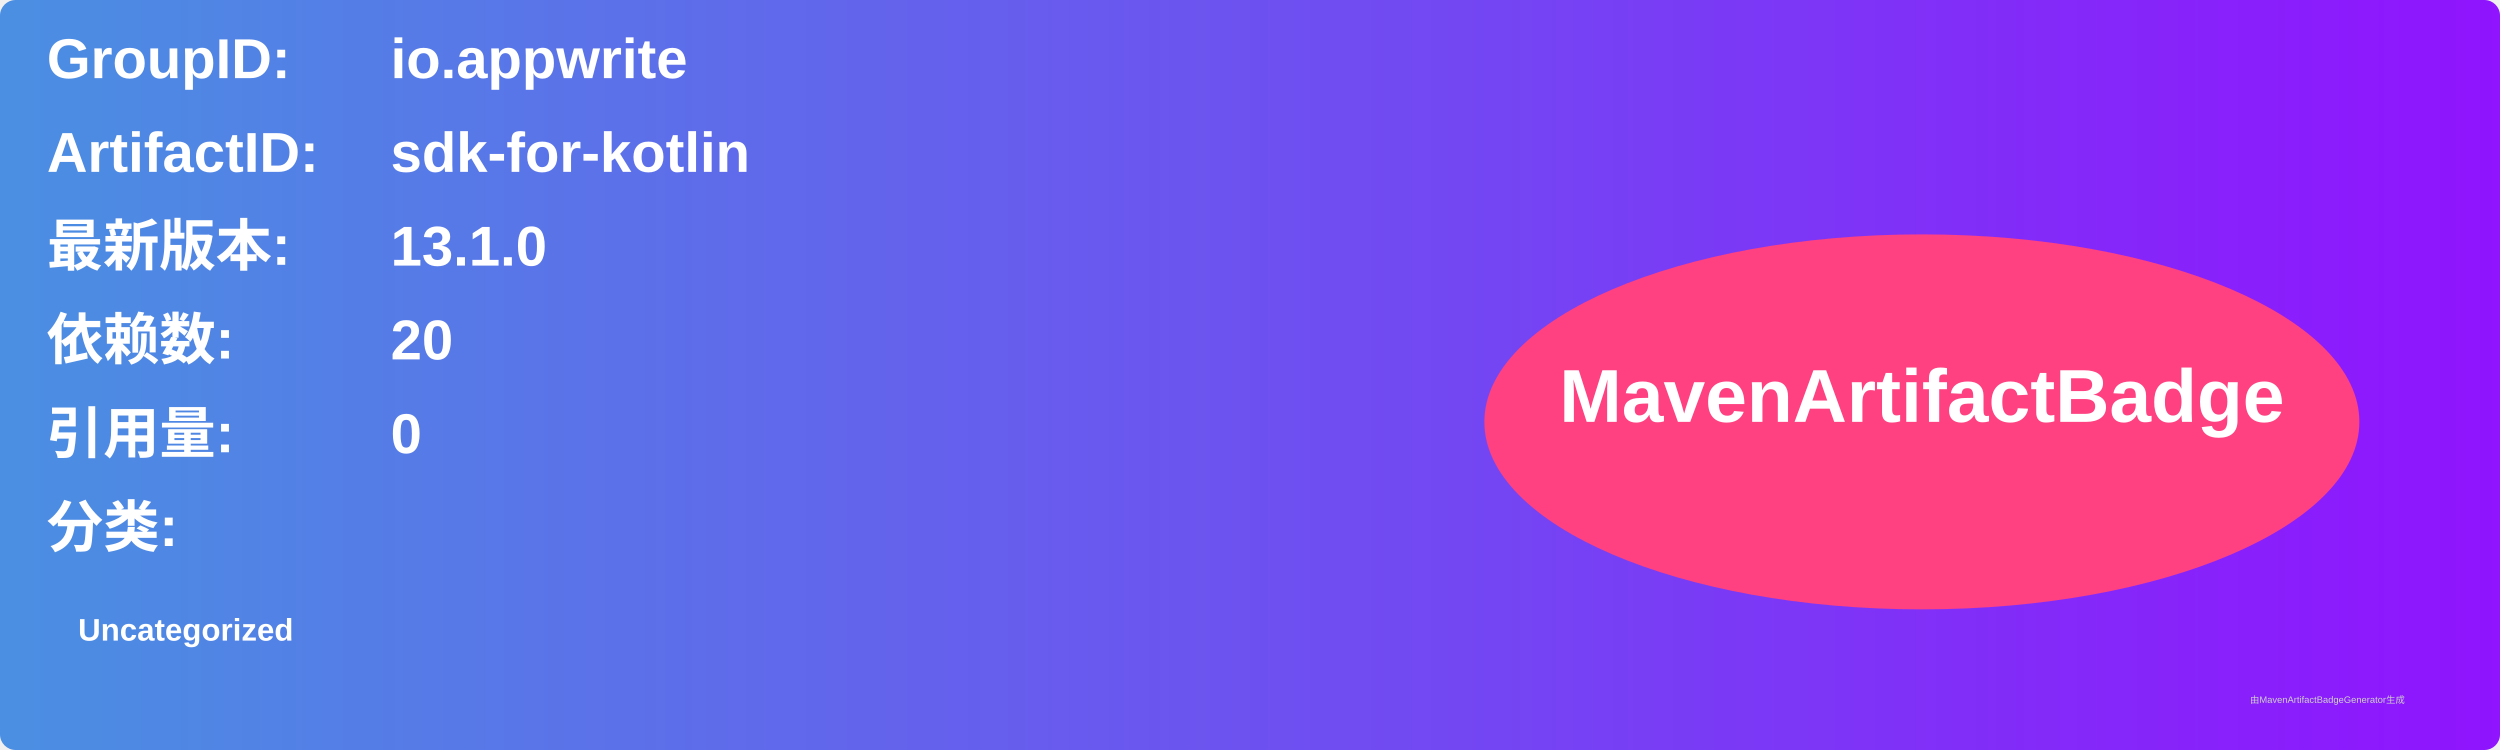
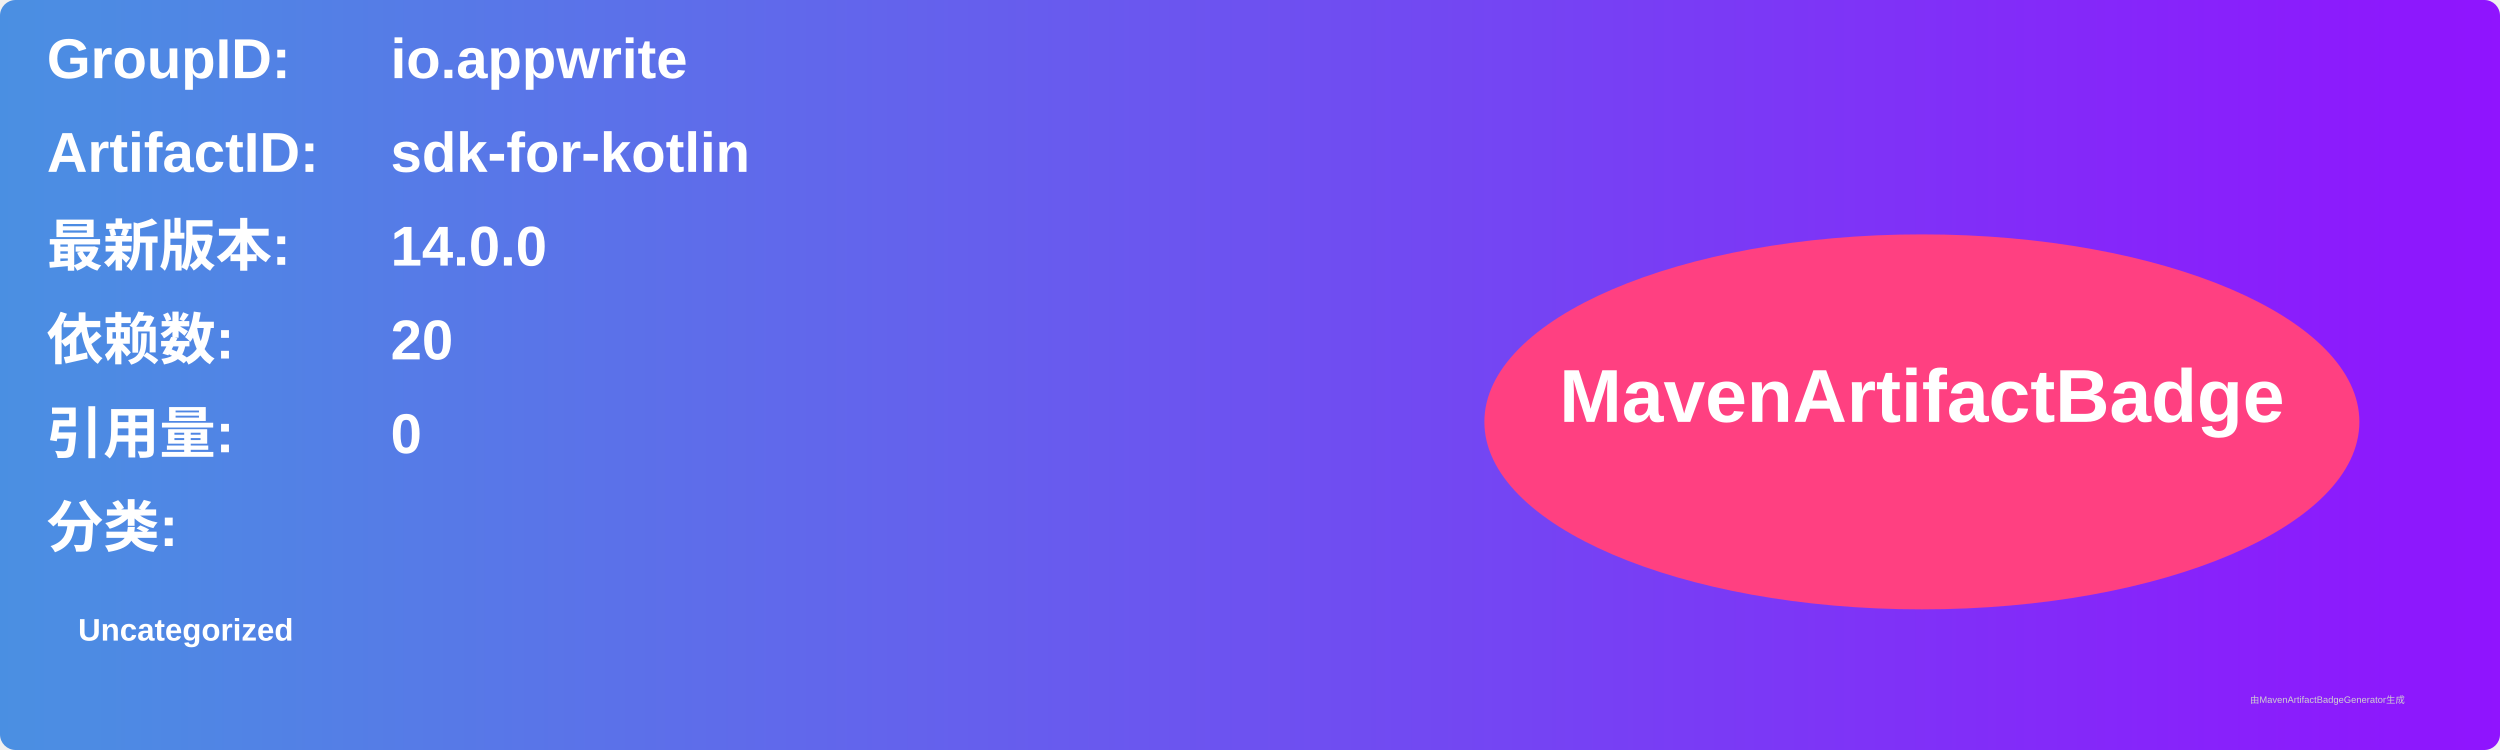
<svg xmlns="http://www.w3.org/2000/svg" width="800" height="240" viewBox="0 0 800 240">
  <linearGradient id="grad" x1="0%" y1="0%" x2="100%" y2="0%">
    <stop offset="0%" stop-color="#4a90e2" />
    <stop offset="100%" stop-color="#9013fe" />
  </linearGradient>
  <rect width="100%" height="100%" rx="5" ry="5" fill="url(#grad)" />
  <g transform="translate(15, 15)">
    <text x="0" y="10" font-family="Arial" font-size="18" fill="white" font-weight="bold" width="260">GroupID:</text>
    <text x="110" y="10" font-family="Arial" font-size="18" fill="white" font-weight="bold" width="460">io.appwrite</text>
    <text x="0" y="40" font-family="Arial" font-size="18" fill="white" font-weight="bold" width="260">ArtifactID:</text>
    <text x="110" y="40" font-family="Arial" font-size="18" fill="white" font-weight="bold" width="460">sdk-for-kotlin</text>
    <text x="0" y="70" font-family="Arial" font-size="18" fill="white" font-weight="bold">最新版本:</text>
    <text x="110" y="70" font-family="Arial" font-size="18" fill="white" font-weight="bold">
-       <tspan font-weight="bold">13.1.0</tspan>
+       <tspan font-weight="bold">14.0.0</tspan>
    </text>
    <text x="0" y="100" font-family="Arial" font-size="18" fill="white" font-weight="bold">依赖数: </text>
    <text x="110" y="100" font-family="Arial" font-size="18" fill="white">
      <tspan font-weight="bold">20</tspan>
    </text>
    <text x="0" y="130" font-family="Arial" font-size="18" fill="white" font-weight="bold">引用量: </text>
    <text x="110" y="130" font-family="Arial" font-size="18" fill="white">
      <tspan font-weight="bold">0</tspan>
    </text>
    <text x="0" y="160" font-family="Arial" font-size="18" fill="white" font-weight="bold">分类:</text>
    <text x="10" y="190" font-family="Arial" font-size="10" fill="white">
      <tspan font-weight="bold">Uncategorized</tspan>
    </text>
    <ellipse cx="600" cy="120" rx="140" ry="60" fill="#ff4081" />
    <text x="600" y="120" text-anchor="middle" font-family="Arial" font-size="24" fill="white" font-weight="bold">MavenArtifactBadge</text>
  </g>
  <text x="720" y="225" font-family="Arial" font-size="3" fill="#d0d0d0">由MavenArtifactBadgeGenerator生成</text>
</svg>
